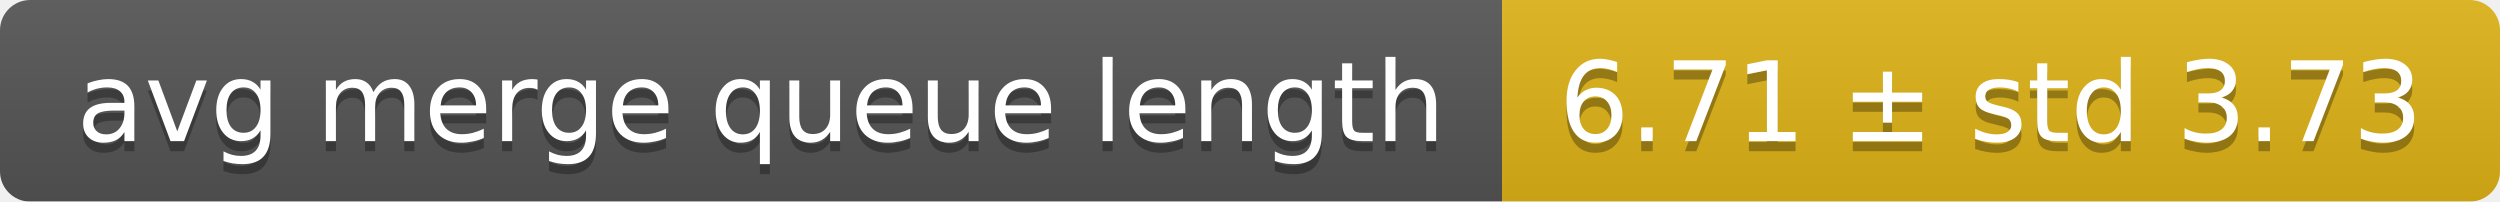
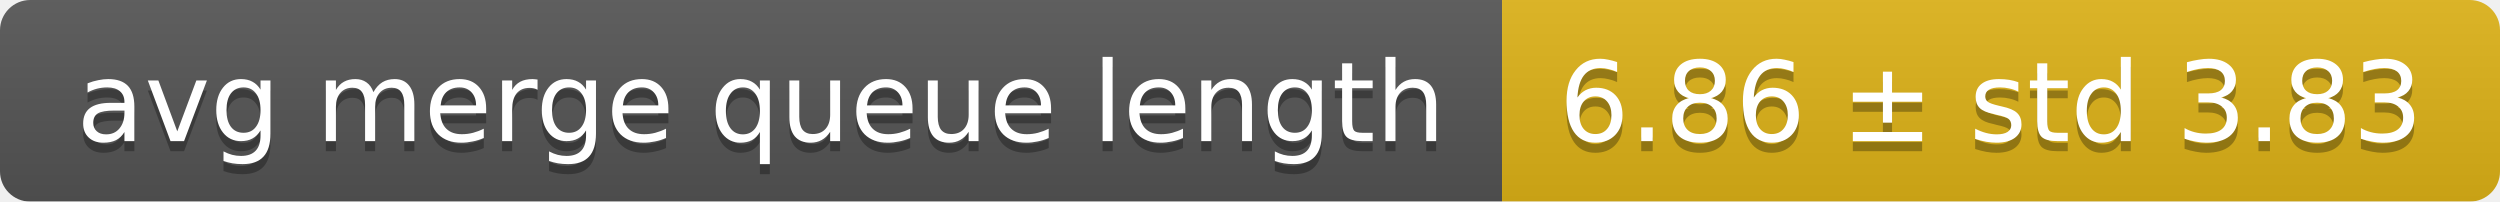
<svg xmlns="http://www.w3.org/2000/svg" width="248" height="20">
  <linearGradient id="smooth" x2="0" y2="100%">
    <stop offset="0" stop-color="#bbb" stop-opacity=".1" />
    <stop offset="1" stop-opacity=".1" />
  </linearGradient>
  <mask id="round">
    <rect width="248" height="20" rx="3" fill="#fff" />
  </mask>
  <g mask="url(#round)">
    <rect width="149" height="20" fill="#555" />
    <rect x="149" width="99" height="20" fill="#dfb317" />
    <rect width="248" height="20" fill="url(#smooth)" />
  </g>
  <g fill="#fff" text-anchor="middle" font-family="DejaVu Sans,Verdana,Geneva,sans-serif" font-size="11">
    <text x="75.5" y="15" fill="#010101" fill-opacity=".3">avg merge queue length</text>
    <text x="75.5" y="14">avg merge queue length</text>
-     <text x="197.5" y="15" fill="#010101" fill-opacity=".3">6.71 ± std 3.73</text>
-     <text x="197.5" y="14">6.71 ± std 3.73</text>
+     <text x="197.5" y="15" fill="#010101" fill-opacity=".3">6.86 ± std 3.83</text>
+     <text x="197.5" y="14">6.86 ± std 3.83</text>
  </g>
</svg>
